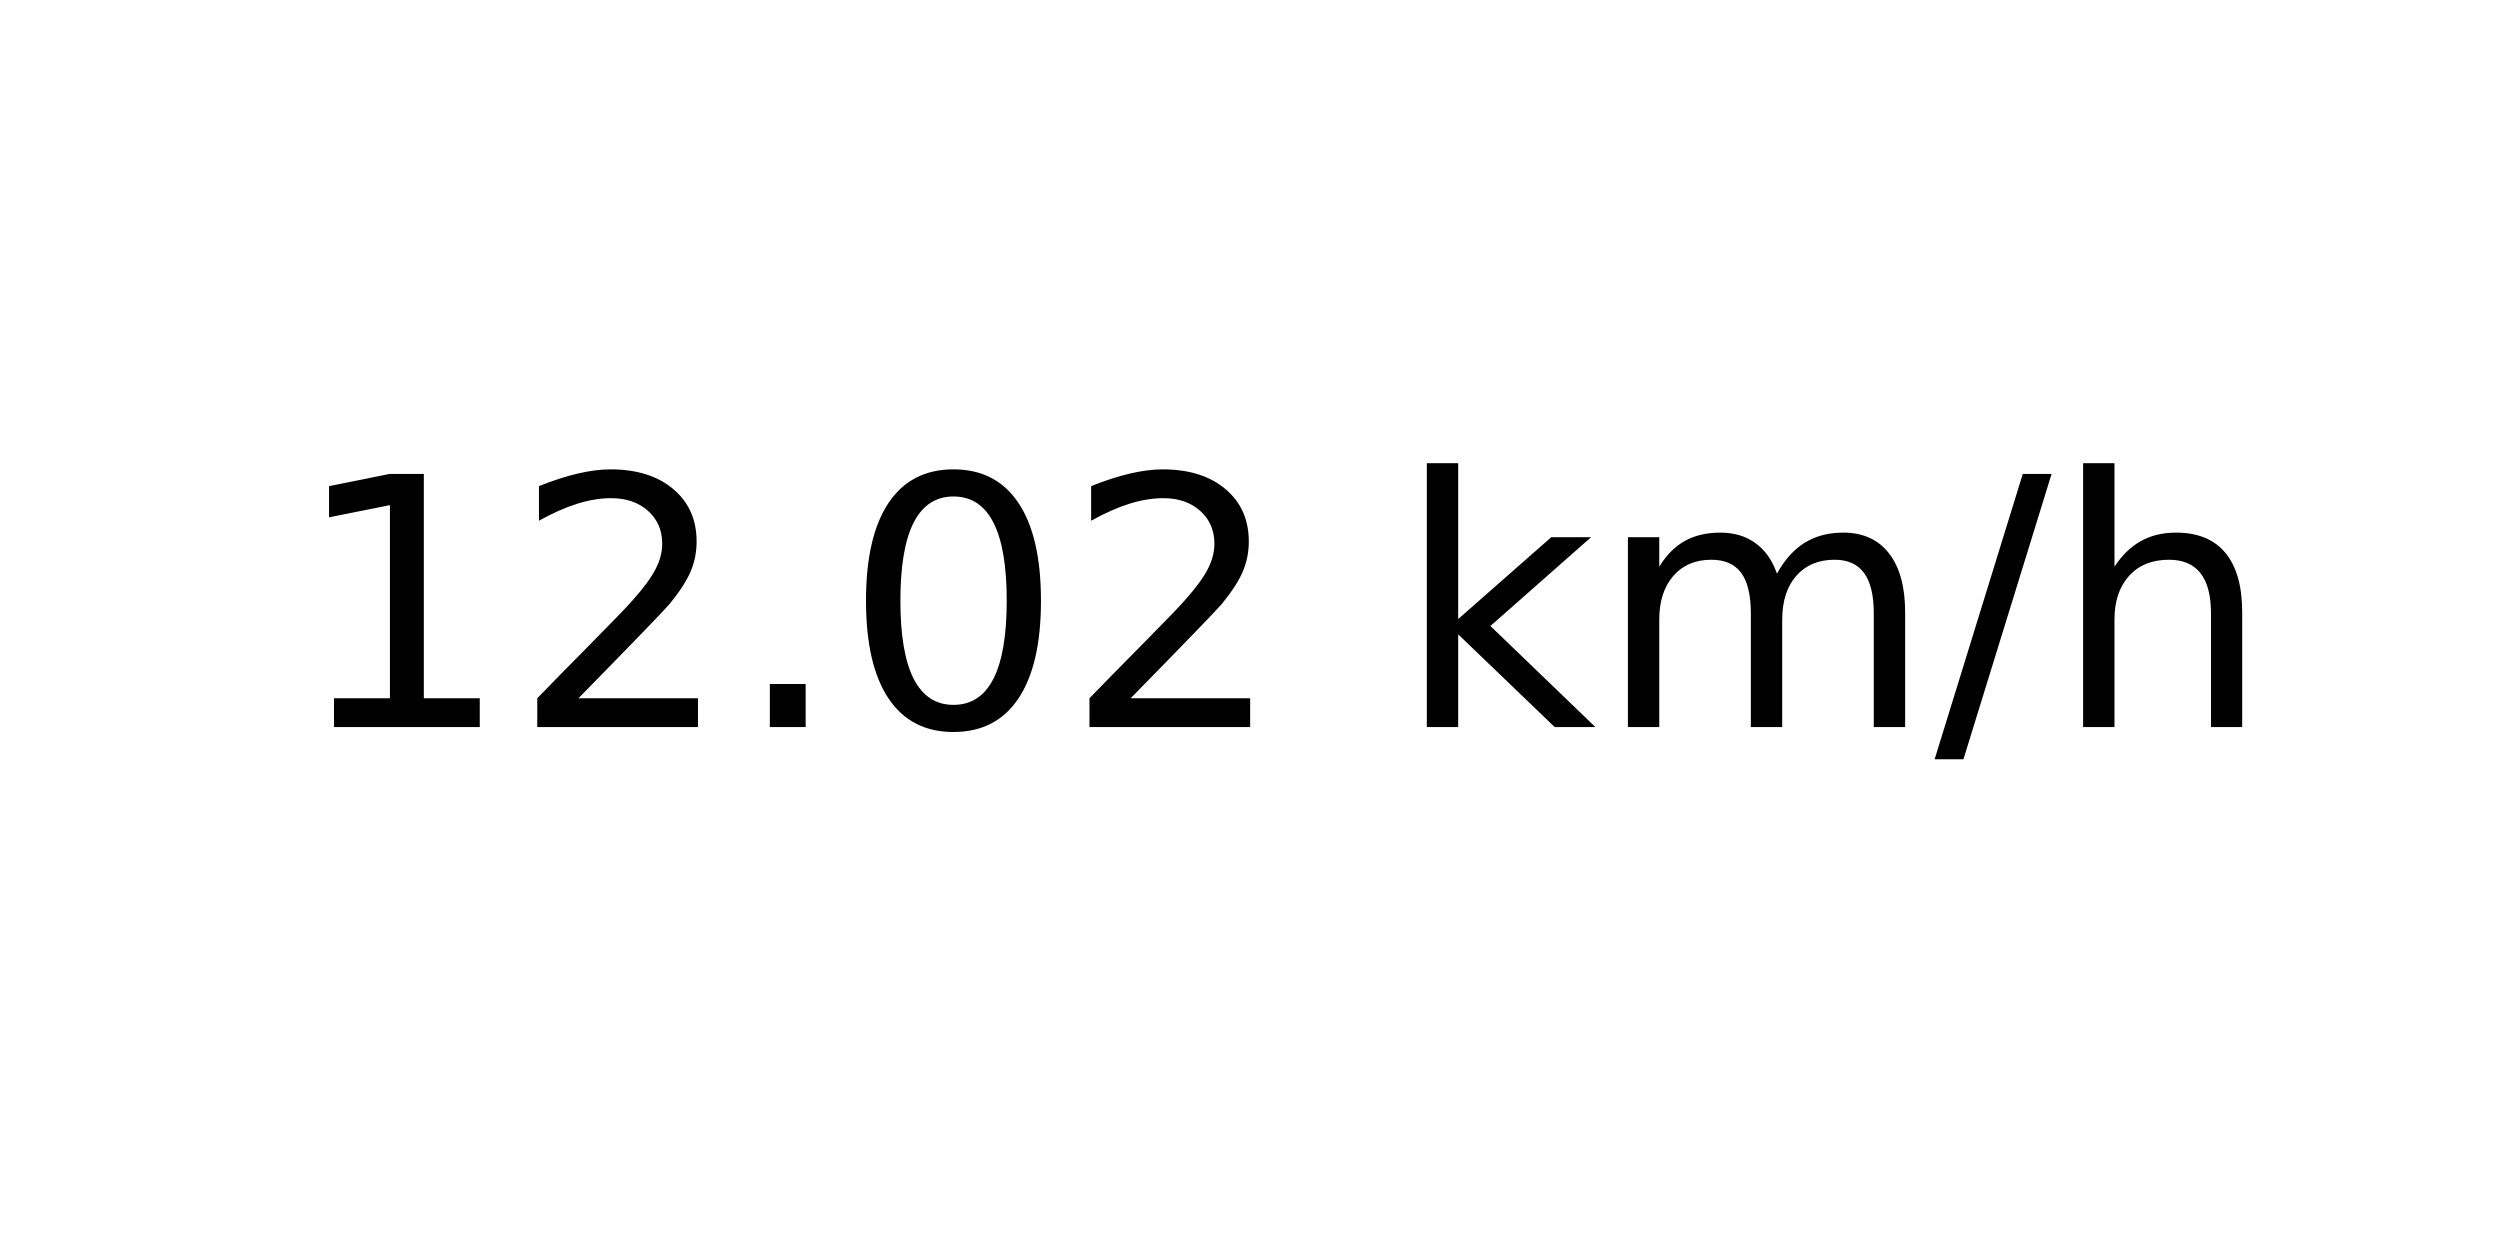
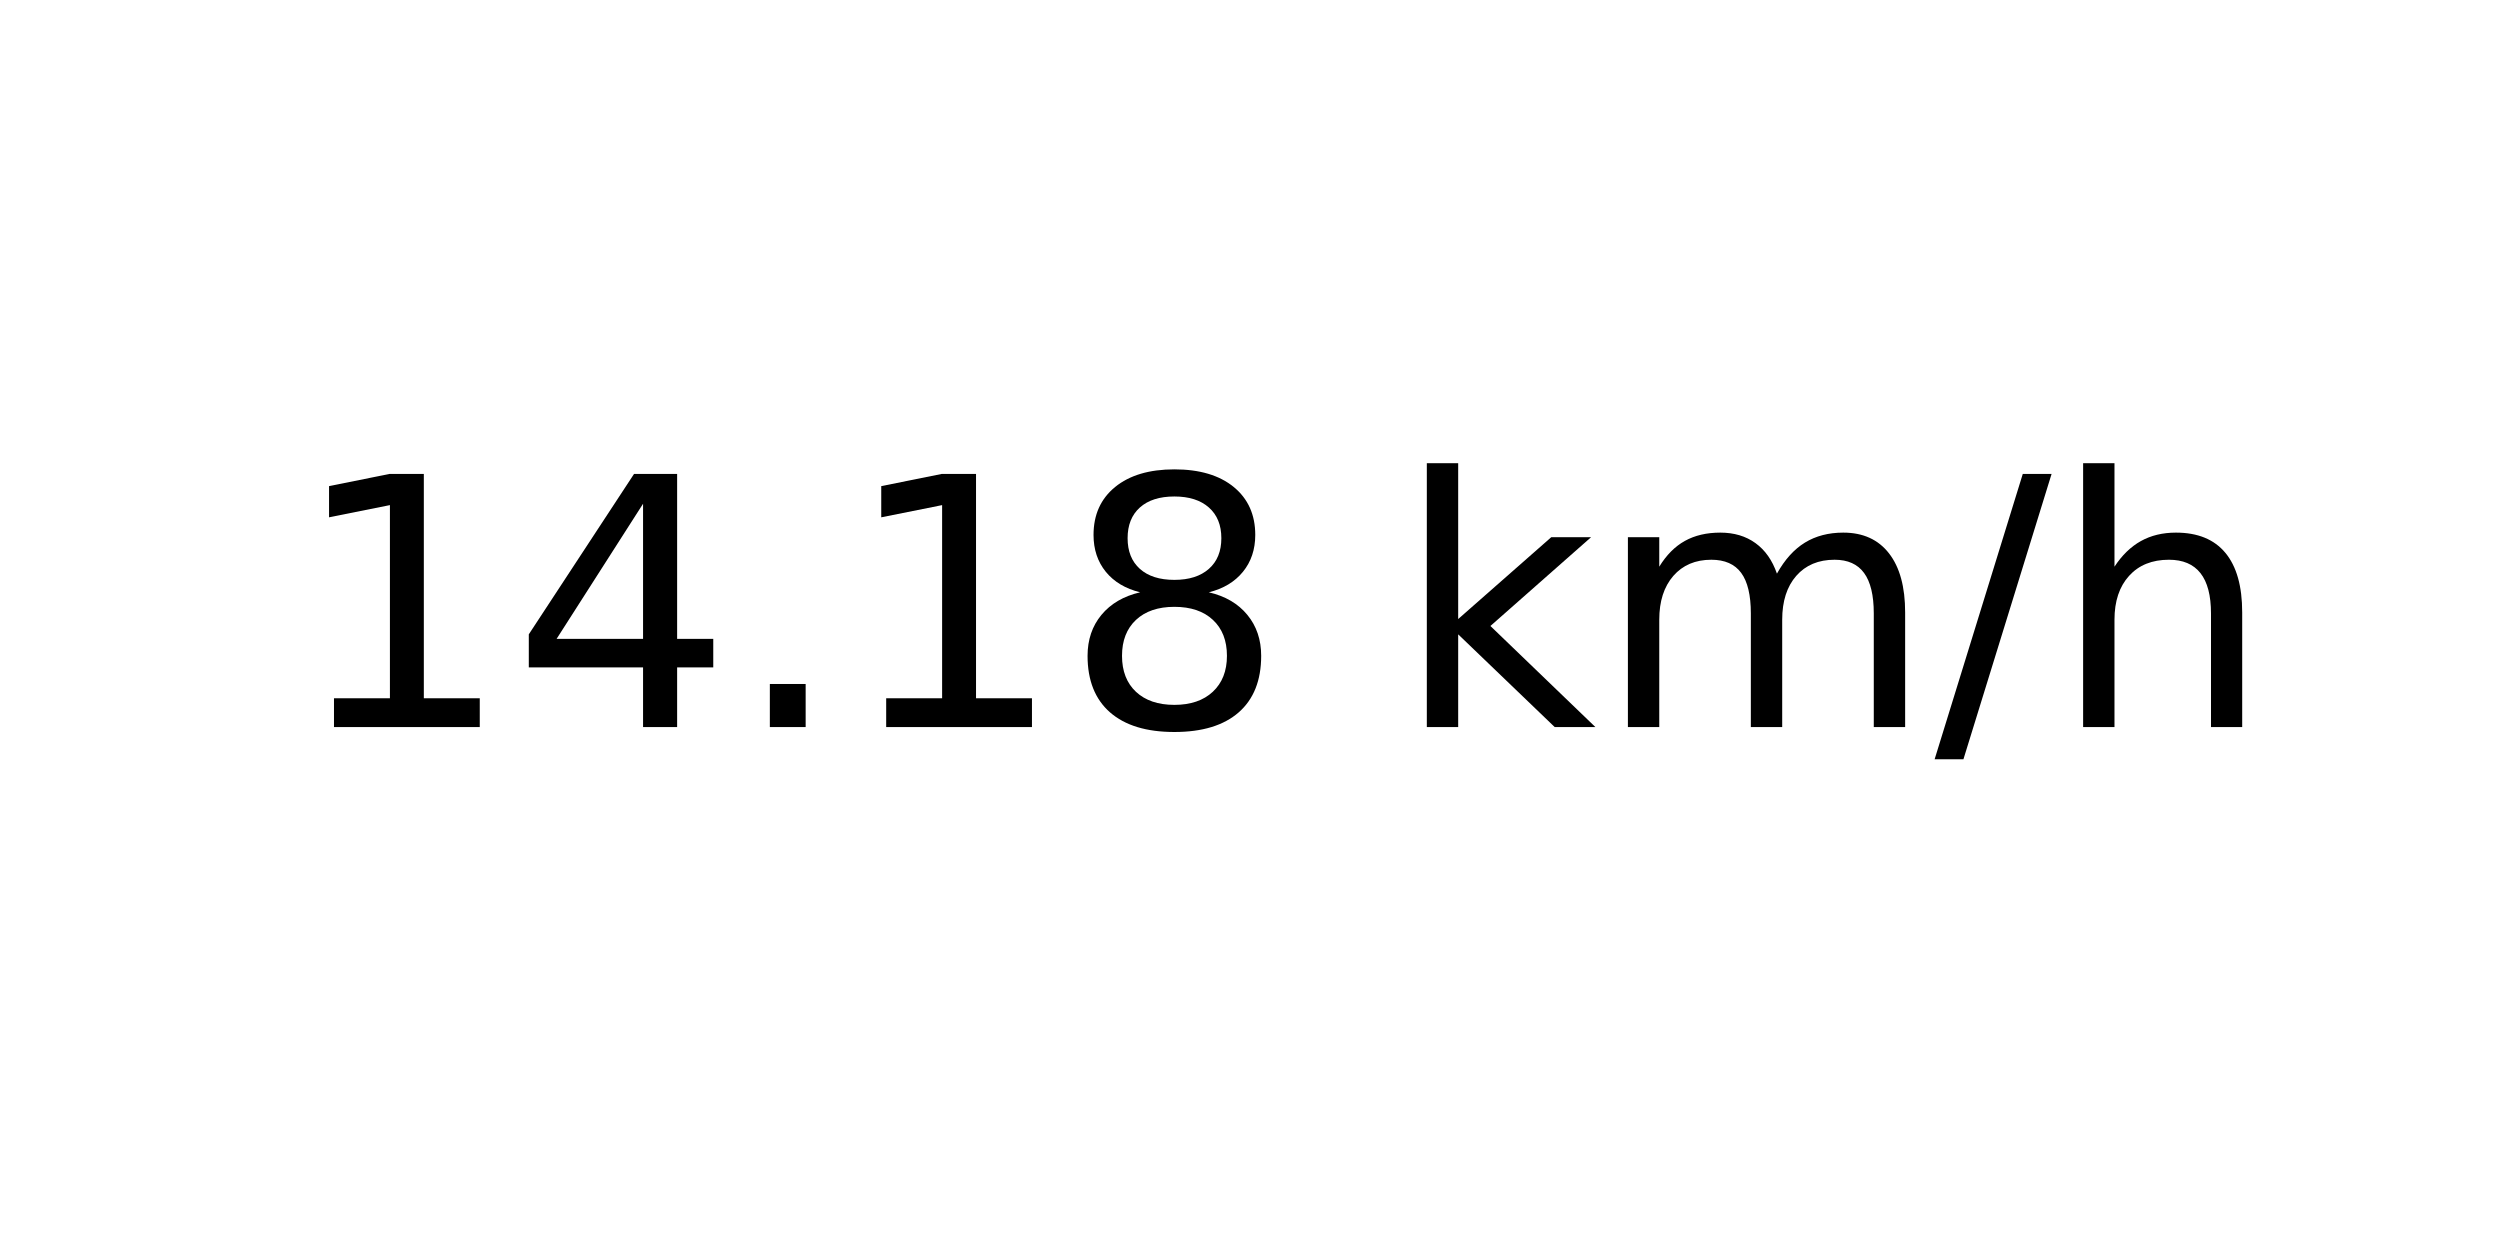
<svg xmlns="http://www.w3.org/2000/svg" xmlns:xlink="http://www.w3.org/1999/xlink" width="72pt" height="36pt" viewBox="0 0 72 36" version="1.1">
  <defs>
    <style type="text/css">*{stroke-linejoin: round; stroke-linecap: butt}</style>
  </defs>
  <g id="figure_1">
    <g id="axes_1">
      <g id="text_1">
        <g transform="translate(8.378125 20.93937) scale(0.1 -0.1)">
          <defs>
            <path id="DejaVuSans-31" d="M 794 531  L 1825 531  L 1825 4091  L 703 3866  L 703 4441  L 1819 4666  L 2450 4666  L 2450 531  L 3481 531  L 3481 0  L 794 0  L 794 531  z " transform="scale(0.015625)" />
-             <path id="DejaVuSans-32" d="M 1228 531  L 3431 531  L 3431 0  L 469 0  L 469 531  Q 828 903 1448 1529  Q 2069 2156 2228 2338  Q 2531 2678 2651 2914  Q 2772 3150 2772 3378  Q 2772 3750 2511 3984  Q 2250 4219 1831 4219  Q 1534 4219 1204 4116  Q 875 4013 500 3803  L 500 4441  Q 881 4594 1212 4672  Q 1544 4750 1819 4750  Q 2544 4750 2975 4387  Q 3406 4025 3406 3419  Q 3406 3131 3298 2873  Q 3191 2616 2906 2266  Q 2828 2175 2409 1742  Q 1991 1309 1228 531  z " transform="scale(0.015625)" />
+             <path id="DejaVuSans-34" d="M 2419 4116  L 825 1625  L 2419 1625  L 2419 4116  z M 2253 4666  L 3047 4666  L 3047 1625  L 3713 1625  L 3713 1100  L 3047 1100  L 3047 0  L 2419 0  L 2419 1100  L 313 1100  L 313 1709  L 2253 4666  z " transform="scale(0.015625)" />
            <path id="DejaVuSans-2e" d="M 684 794  L 1344 794  L 1344 0  L 684 0  L 684 794  z " transform="scale(0.015625)" />
-             <path id="DejaVuSans-30" d="M 2034 4250  Q 1547 4250 1301 3770  Q 1056 3291 1056 2328  Q 1056 1369 1301 889  Q 1547 409 2034 409  Q 2525 409 2770 889  Q 3016 1369 3016 2328  Q 3016 3291 2770 3770  Q 2525 4250 2034 4250  z M 2034 4750  Q 2819 4750 3233 4129  Q 3647 3509 3647 2328  Q 3647 1150 3233 529  Q 2819 -91 2034 -91  Q 1250 -91 836 529  Q 422 1150 422 2328  Q 422 3509 836 4129  Q 1250 4750 2034 4750  z " transform="scale(0.015625)" />
+             <path id="DejaVuSans-38" d="M 2034 2216  Q 1584 2216 1326 1975  Q 1069 1734 1069 1313  Q 1069 891 1326 650  Q 1584 409 2034 409  Q 2484 409 2743 651  Q 3003 894 3003 1313  Q 3003 1734 2745 1975  Q 2488 2216 2034 2216  z M 1403 2484  Q 997 2584 770 2862  Q 544 3141 544 3541  Q 544 4100 942 4425  Q 1341 4750 2034 4750  Q 2731 4750 3128 4425  Q 3525 4100 3525 3541  Q 3525 3141 3298 2862  Q 3072 2584 2669 2484  Q 3125 2378 3379 2068  Q 3634 1759 3634 1313  Q 3634 634 3220 271  Q 2806 -91 2034 -91  Q 1263 -91 848 271  Q 434 634 434 1313  Q 434 1759 690 2068  Q 947 2378 1403 2484  z M 1172 3481  Q 1172 3119 1398 2916  Q 1625 2713 2034 2713  Q 2441 2713 2670 2916  Q 2900 3119 2900 3481  Q 2900 3844 2670 4047  Q 2441 4250 2034 4250  Q 1625 4250 1398 4047  Q 1172 3844 1172 3481  z " transform="scale(0.015625)" />
            <path id="DejaVuSans-20" transform="scale(0.015625)" />
            <path id="DejaVuSans-6b" d="M 581 4863  L 1159 4863  L 1159 1991  L 2875 3500  L 3609 3500  L 1753 1863  L 3688 0  L 2938 0  L 1159 1709  L 1159 0  L 581 0  L 581 4863  z " transform="scale(0.015625)" />
            <path id="DejaVuSans-6d" d="M 3328 2828  Q 3544 3216 3844 3400  Q 4144 3584 4550 3584  Q 5097 3584 5394 3201  Q 5691 2819 5691 2113  L 5691 0  L 5113 0  L 5113 2094  Q 5113 2597 4934 2840  Q 4756 3084 4391 3084  Q 3944 3084 3684 2787  Q 3425 2491 3425 1978  L 3425 0  L 2847 0  L 2847 2094  Q 2847 2600 2669 2842  Q 2491 3084 2119 3084  Q 1678 3084 1418 2786  Q 1159 2488 1159 1978  L 1159 0  L 581 0  L 581 3500  L 1159 3500  L 1159 2956  Q 1356 3278 1631 3431  Q 1906 3584 2284 3584  Q 2666 3584 2933 3390  Q 3200 3197 3328 2828  z " transform="scale(0.015625)" />
            <path id="DejaVuSans-2f" d="M 1625 4666  L 2156 4666  L 531 -594  L 0 -594  L 1625 4666  z " transform="scale(0.015625)" />
            <path id="DejaVuSans-68" d="M 3513 2113  L 3513 0  L 2938 0  L 2938 2094  Q 2938 2591 2744 2837  Q 2550 3084 2163 3084  Q 1697 3084 1428 2787  Q 1159 2491 1159 1978  L 1159 0  L 581 0  L 581 4863  L 1159 4863  L 1159 2956  Q 1366 3272 1645 3428  Q 1925 3584 2291 3584  Q 2894 3584 3203 3211  Q 3513 2838 3513 2113  z " transform="scale(0.015625)" />
          </defs>
          <use xlink:href="#DejaVuSans-31" />
-           <use xlink:href="#DejaVuSans-32" x="63.623" />
+           <use xlink:href="#DejaVuSans-34" x="63.623" />
          <use xlink:href="#DejaVuSans-2e" x="127.246" />
-           <use xlink:href="#DejaVuSans-30" x="159.033" />
-           <use xlink:href="#DejaVuSans-32" x="222.656" />
+           <use xlink:href="#DejaVuSans-31" x="159.033" />
+           <use xlink:href="#DejaVuSans-38" x="222.656" />
          <use xlink:href="#DejaVuSans-20" x="286.279" />
          <use xlink:href="#DejaVuSans-6b" x="318.066" />
          <use xlink:href="#DejaVuSans-6d" x="375.977" />
          <use xlink:href="#DejaVuSans-2f" x="473.389" />
          <use xlink:href="#DejaVuSans-68" x="507.08" />
        </g>
      </g>
    </g>
  </g>
</svg>
